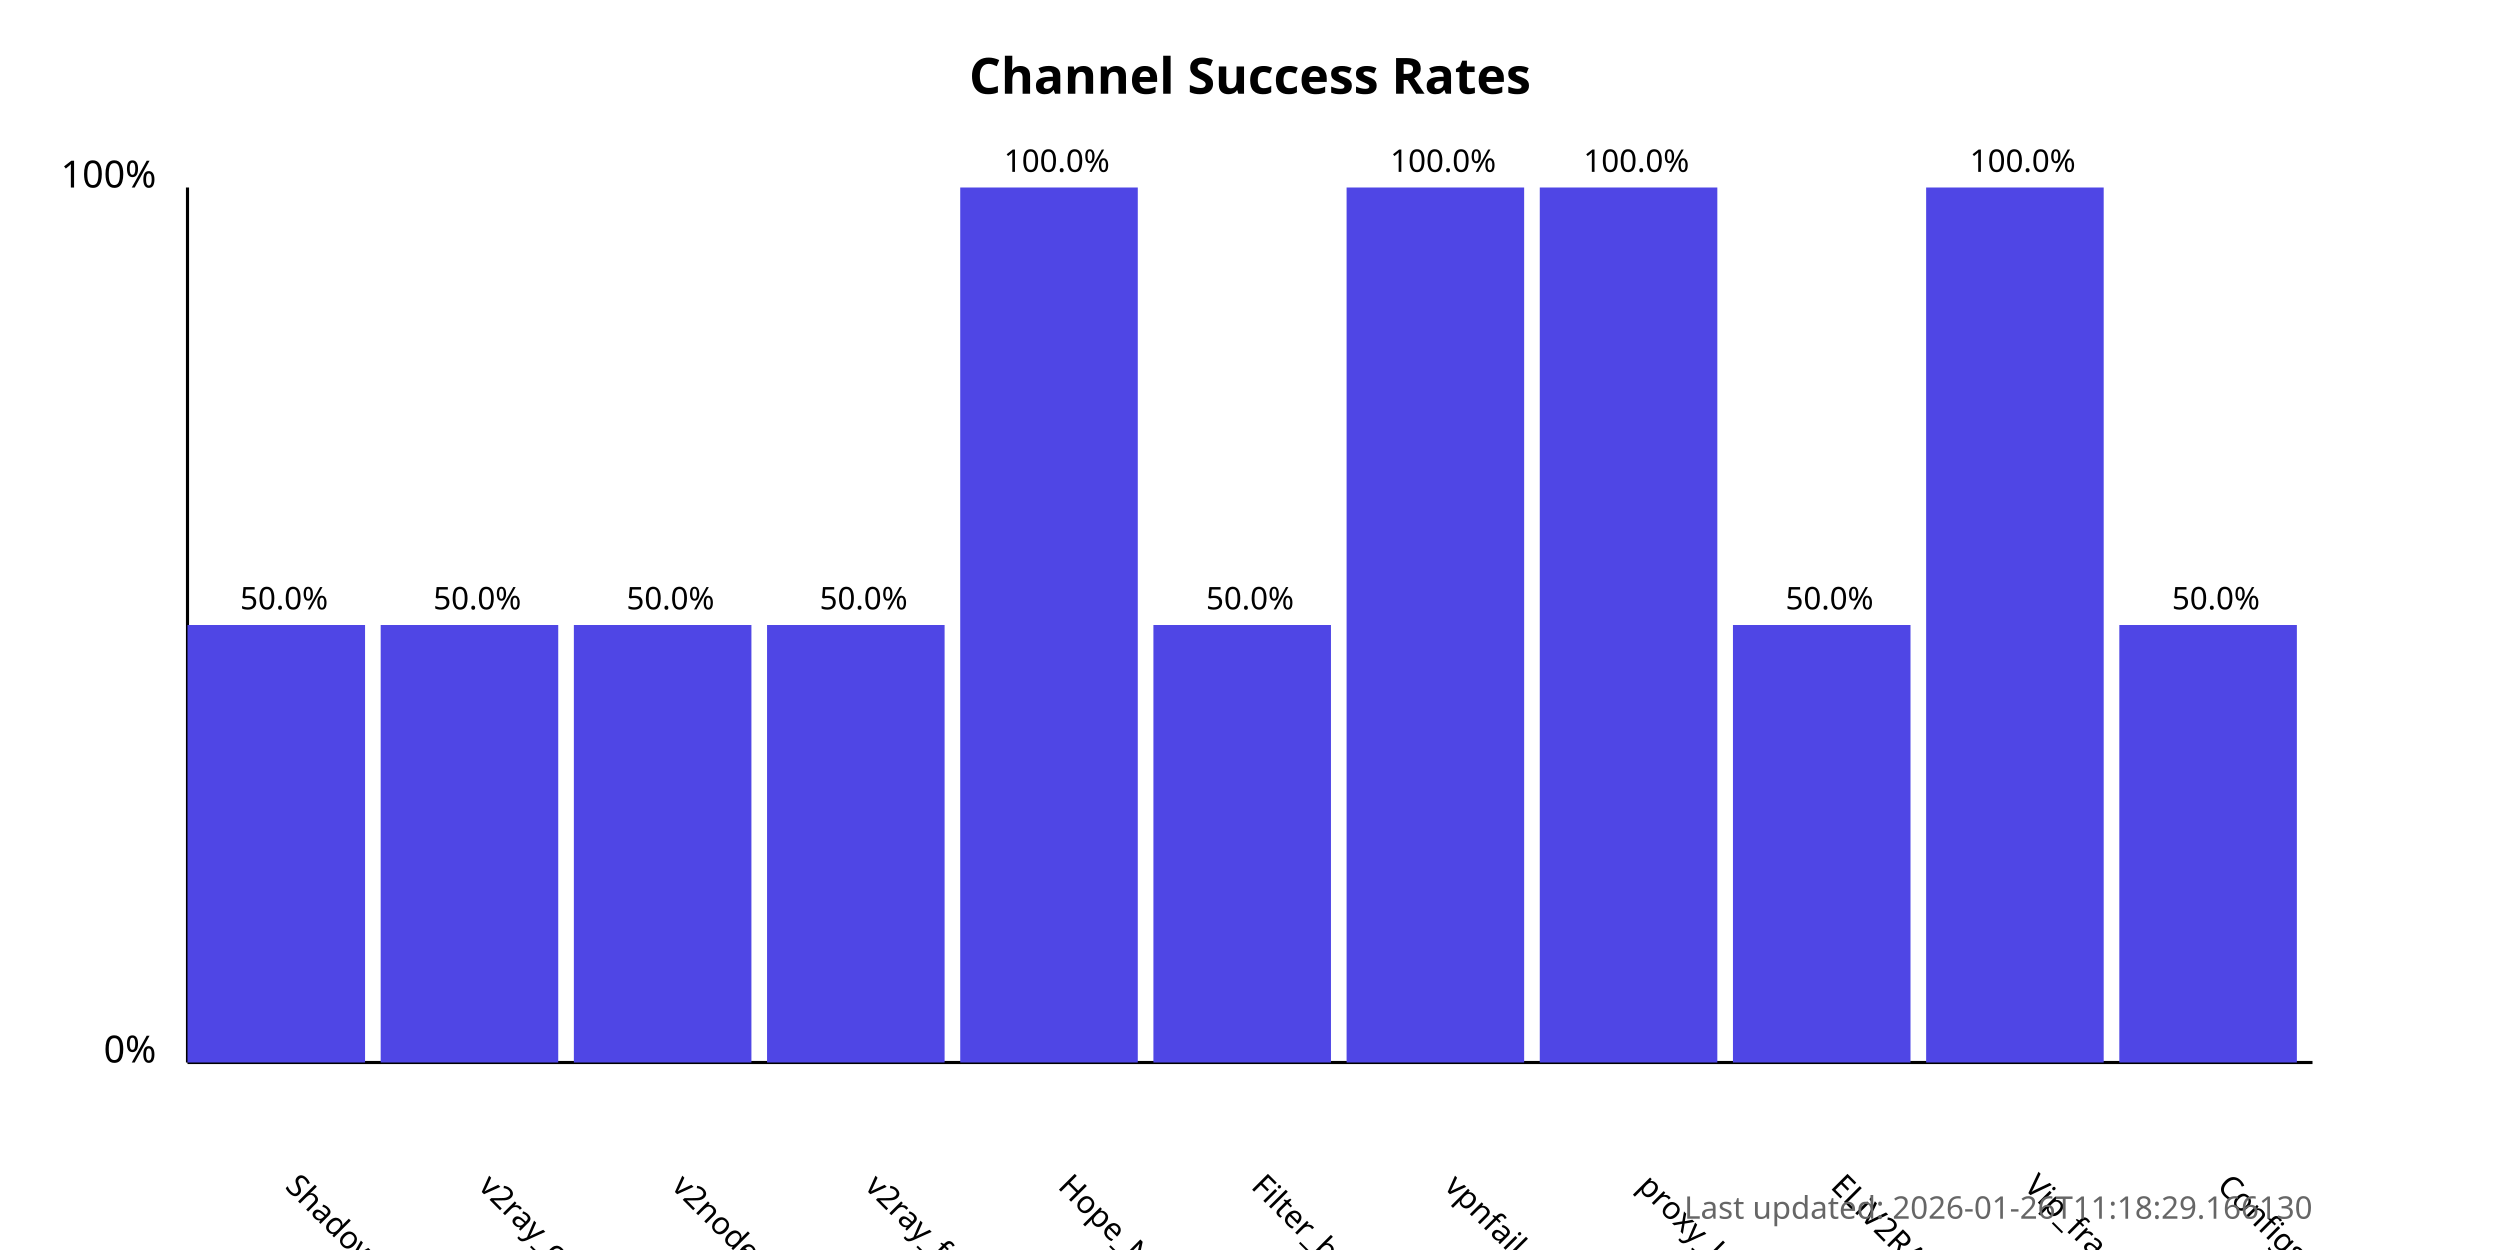
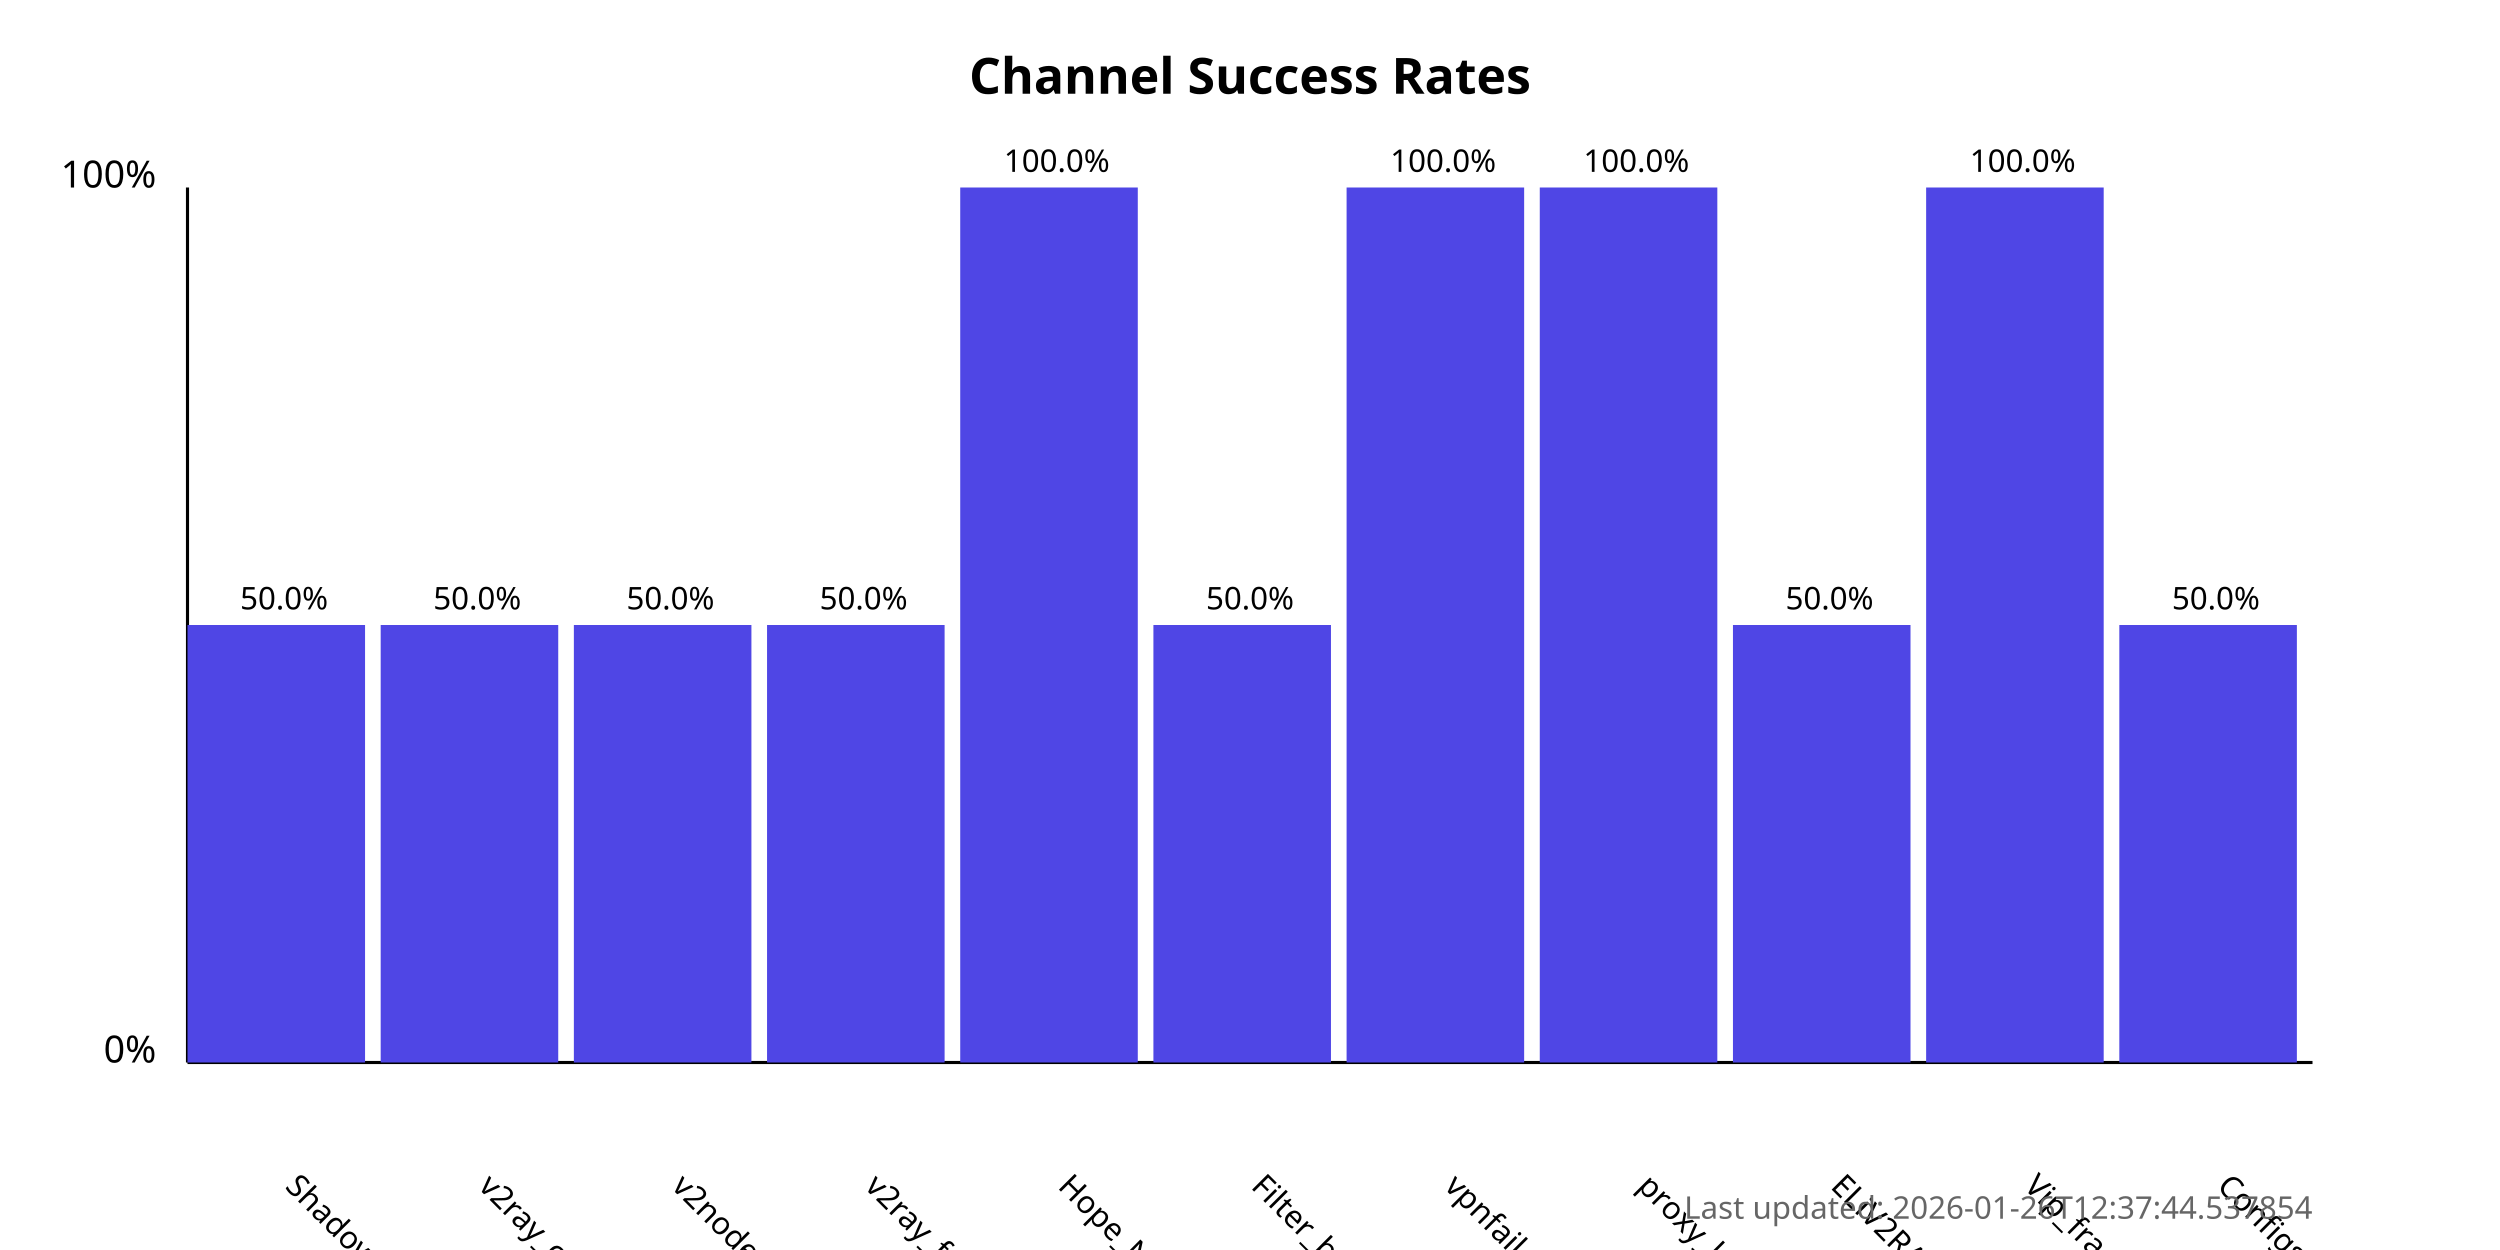
<svg xmlns="http://www.w3.org/2000/svg" width="800" height="400">
  <style>
            .chart-title { font: bold 16px sans-serif; }
            .axis-label { font: 12px sans-serif; }
            .tick-label { font: 10px sans-serif; }
            .bar { fill: #4f46e5; }
            .bar:hover { fill: #6366f1; }
            .timestamp { font: 10px sans-serif; fill: #666; }
        </style>
  <text x="400.0" y="30" text-anchor="middle" class="chart-title">
            Channel Success Rates
        </text>
  <line x1="60" y1="340" x2="60" y2="60" stroke="black" stroke-width="1" />
  <line x1="60" y1="340" x2="740" y2="340" stroke="black" stroke-width="1" />
  <text x="50" y="340" text-anchor="end" class="axis-label">0%</text>
  <text x="50" y="60" text-anchor="end" class="axis-label">100%</text>
  <g>
    <rect x="60" y="200.0" width="56.818" height="140.0" class="bar" />
    <text x="90.909" y="380" transform="rotate(45, 90.90909, 380)" text-anchor="start" class="tick-label">
                ShadowProxy66
            </text>
    <text x="90.909" y="195.0" text-anchor="middle" class="tick-label">
                50.0%
            </text>
  </g>
  <g>
    <rect x="121.818" y="200.0" width="56.818" height="140.0" class="bar" />
    <text x="152.727" y="380" transform="rotate(45, 152.7273, 380)" text-anchor="start" class="tick-label">
                v2ray_configs_pool
            </text>
    <text x="152.727" y="195.0" text-anchor="middle" class="tick-label">
                50.0%
            </text>
  </g>
  <g>
    <rect x="183.636" y="200.0" width="56.818" height="140.0" class="bar" />
    <text x="214.545" y="380" transform="rotate(45, 214.5455, 380)" text-anchor="start" class="tick-label">
                v2nodes
            </text>
    <text x="214.545" y="195.0" text-anchor="middle" class="tick-label">
                50.0%
            </text>
  </g>
  <g>
    <rect x="245.455" y="200.0" width="56.818" height="140.0" class="bar" />
    <text x="276.364" y="380" transform="rotate(45, 276.3636, 380)" text-anchor="start" class="tick-label">
                v2ray_free_conf
            </text>
    <text x="276.364" y="195.0" text-anchor="middle" class="tick-label">
                50.0%
            </text>
  </g>
  <g>
    <rect x="307.273" y="60.0" width="56.818" height="280.0" class="bar" />
    <text x="338.182" y="380" transform="rotate(45, 338.1818, 380)" text-anchor="start" class="tick-label">
                Hope_Net
            </text>
    <text x="338.182" y="55.0" text-anchor="middle" class="tick-label">
                100.0%
            </text>
  </g>
  <g>
    <rect x="369.091" y="200.0" width="56.818" height="140.0" class="bar" />
    <text x="400.0" y="380" transform="rotate(45, 400.0, 380)" text-anchor="start" class="tick-label">
                Filter_breaker
            </text>
    <text x="400.0" y="195.0" text-anchor="middle" class="tick-label">
                50.0%
            </text>
  </g>
  <g>
    <rect x="430.909" y="60.0" width="56.818" height="280.0" class="bar" />
    <text x="461.818" y="380" transform="rotate(45, 461.8182, 380)" text-anchor="start" class="tick-label">
                vpnfail_vless
            </text>
    <text x="461.818" y="55.0" text-anchor="middle" class="tick-label">
                100.0%
            </text>
  </g>
  <g>
    <rect x="492.727" y="60.0" width="56.818" height="280.0" class="bar" />
    <text x="523.636" y="380" transform="rotate(45, 523.6364, 380)" text-anchor="start" class="tick-label">
                proxy_kafee
            </text>
    <text x="523.636" y="55.0" text-anchor="middle" class="tick-label">
                100.0%
            </text>
  </g>
  <g>
    <rect x="554.545" y="200.0" width="56.818" height="140.0" class="bar" />
    <text x="585.455" y="380" transform="rotate(45, 585.4545, 380)" text-anchor="start" class="tick-label">
                ELiV2RAY
            </text>
    <text x="585.455" y="195.0" text-anchor="middle" class="tick-label">
                50.0%
            </text>
  </g>
  <g>
    <rect x="616.364" y="60.0" width="56.818" height="280.0" class="bar" />
    <text x="647.273" y="380" transform="rotate(45, 647.2727, 380)" text-anchor="start" class="tick-label">
                Vip_fragment_v2ray
            </text>
    <text x="647.273" y="55.0" text-anchor="middle" class="tick-label">
                100.0%
            </text>
  </g>
  <g>
    <rect x="678.182" y="200.0" width="56.818" height="140.0" class="bar" />
    <text x="709.091" y="380" transform="rotate(45, 709.0909, 380)" text-anchor="start" class="tick-label">
                ConfigsHubPlus
            </text>
    <text x="709.091" y="195.0" text-anchor="middle" class="tick-label">
                50.0%
            </text>
  </g>
  <text x="740" y="390" text-anchor="end" class="timestamp">
-             Last updated: 2026-01-26T11:18:29.166130
+             Last updated: 2026-01-26T12:37:44.537854
        </text>
</svg>
